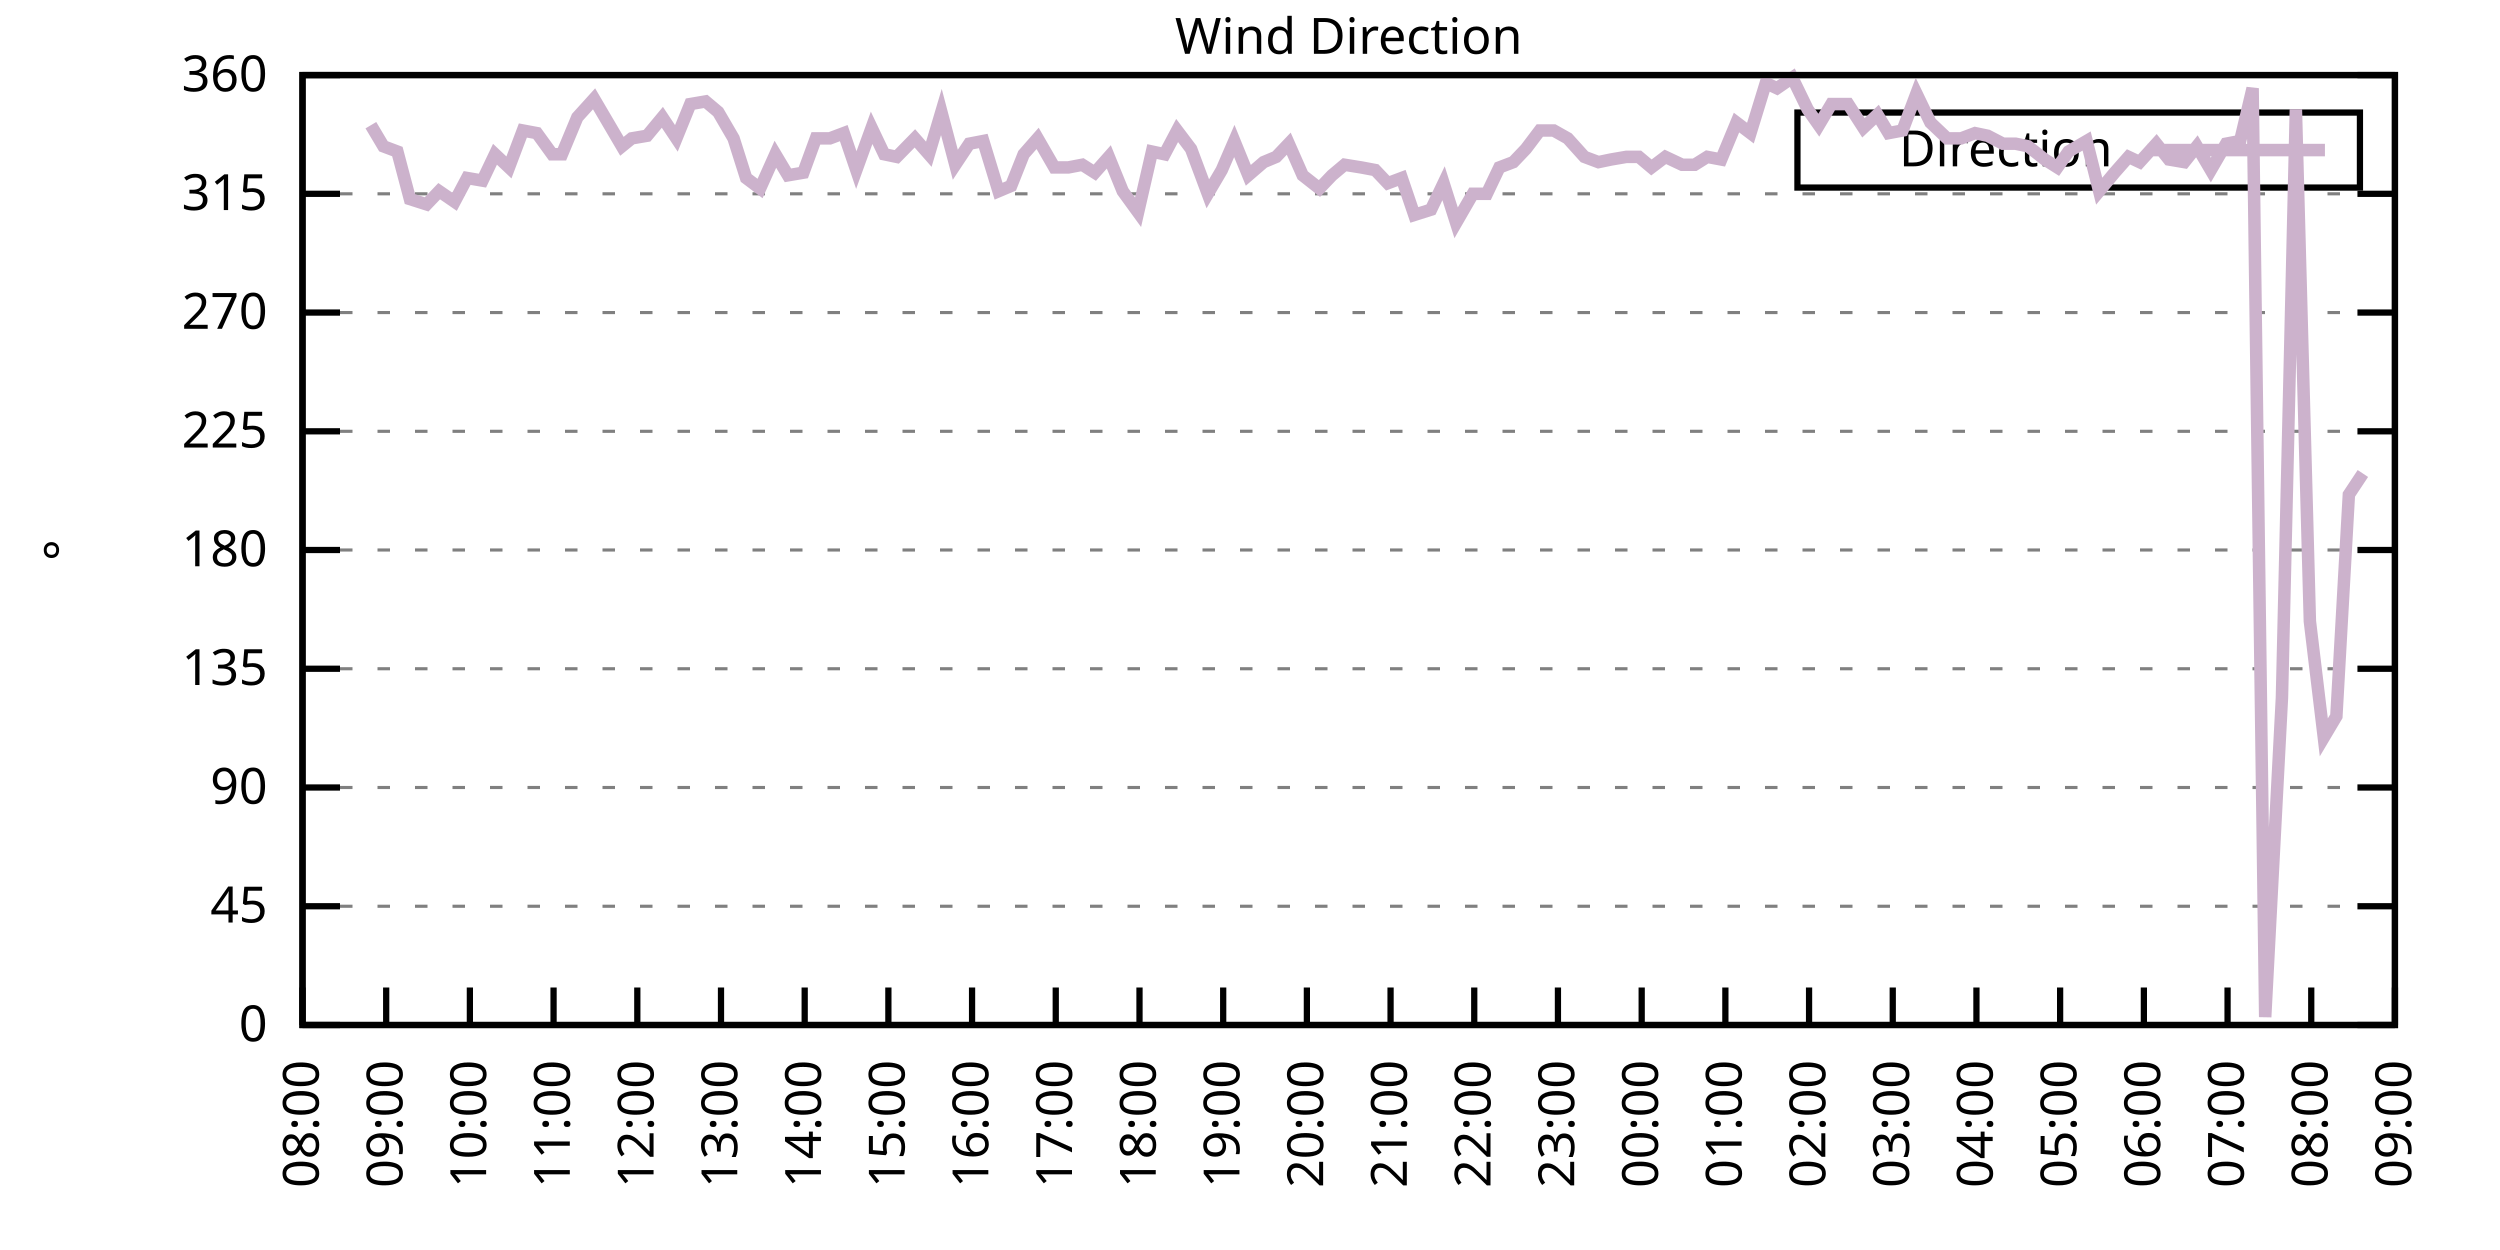
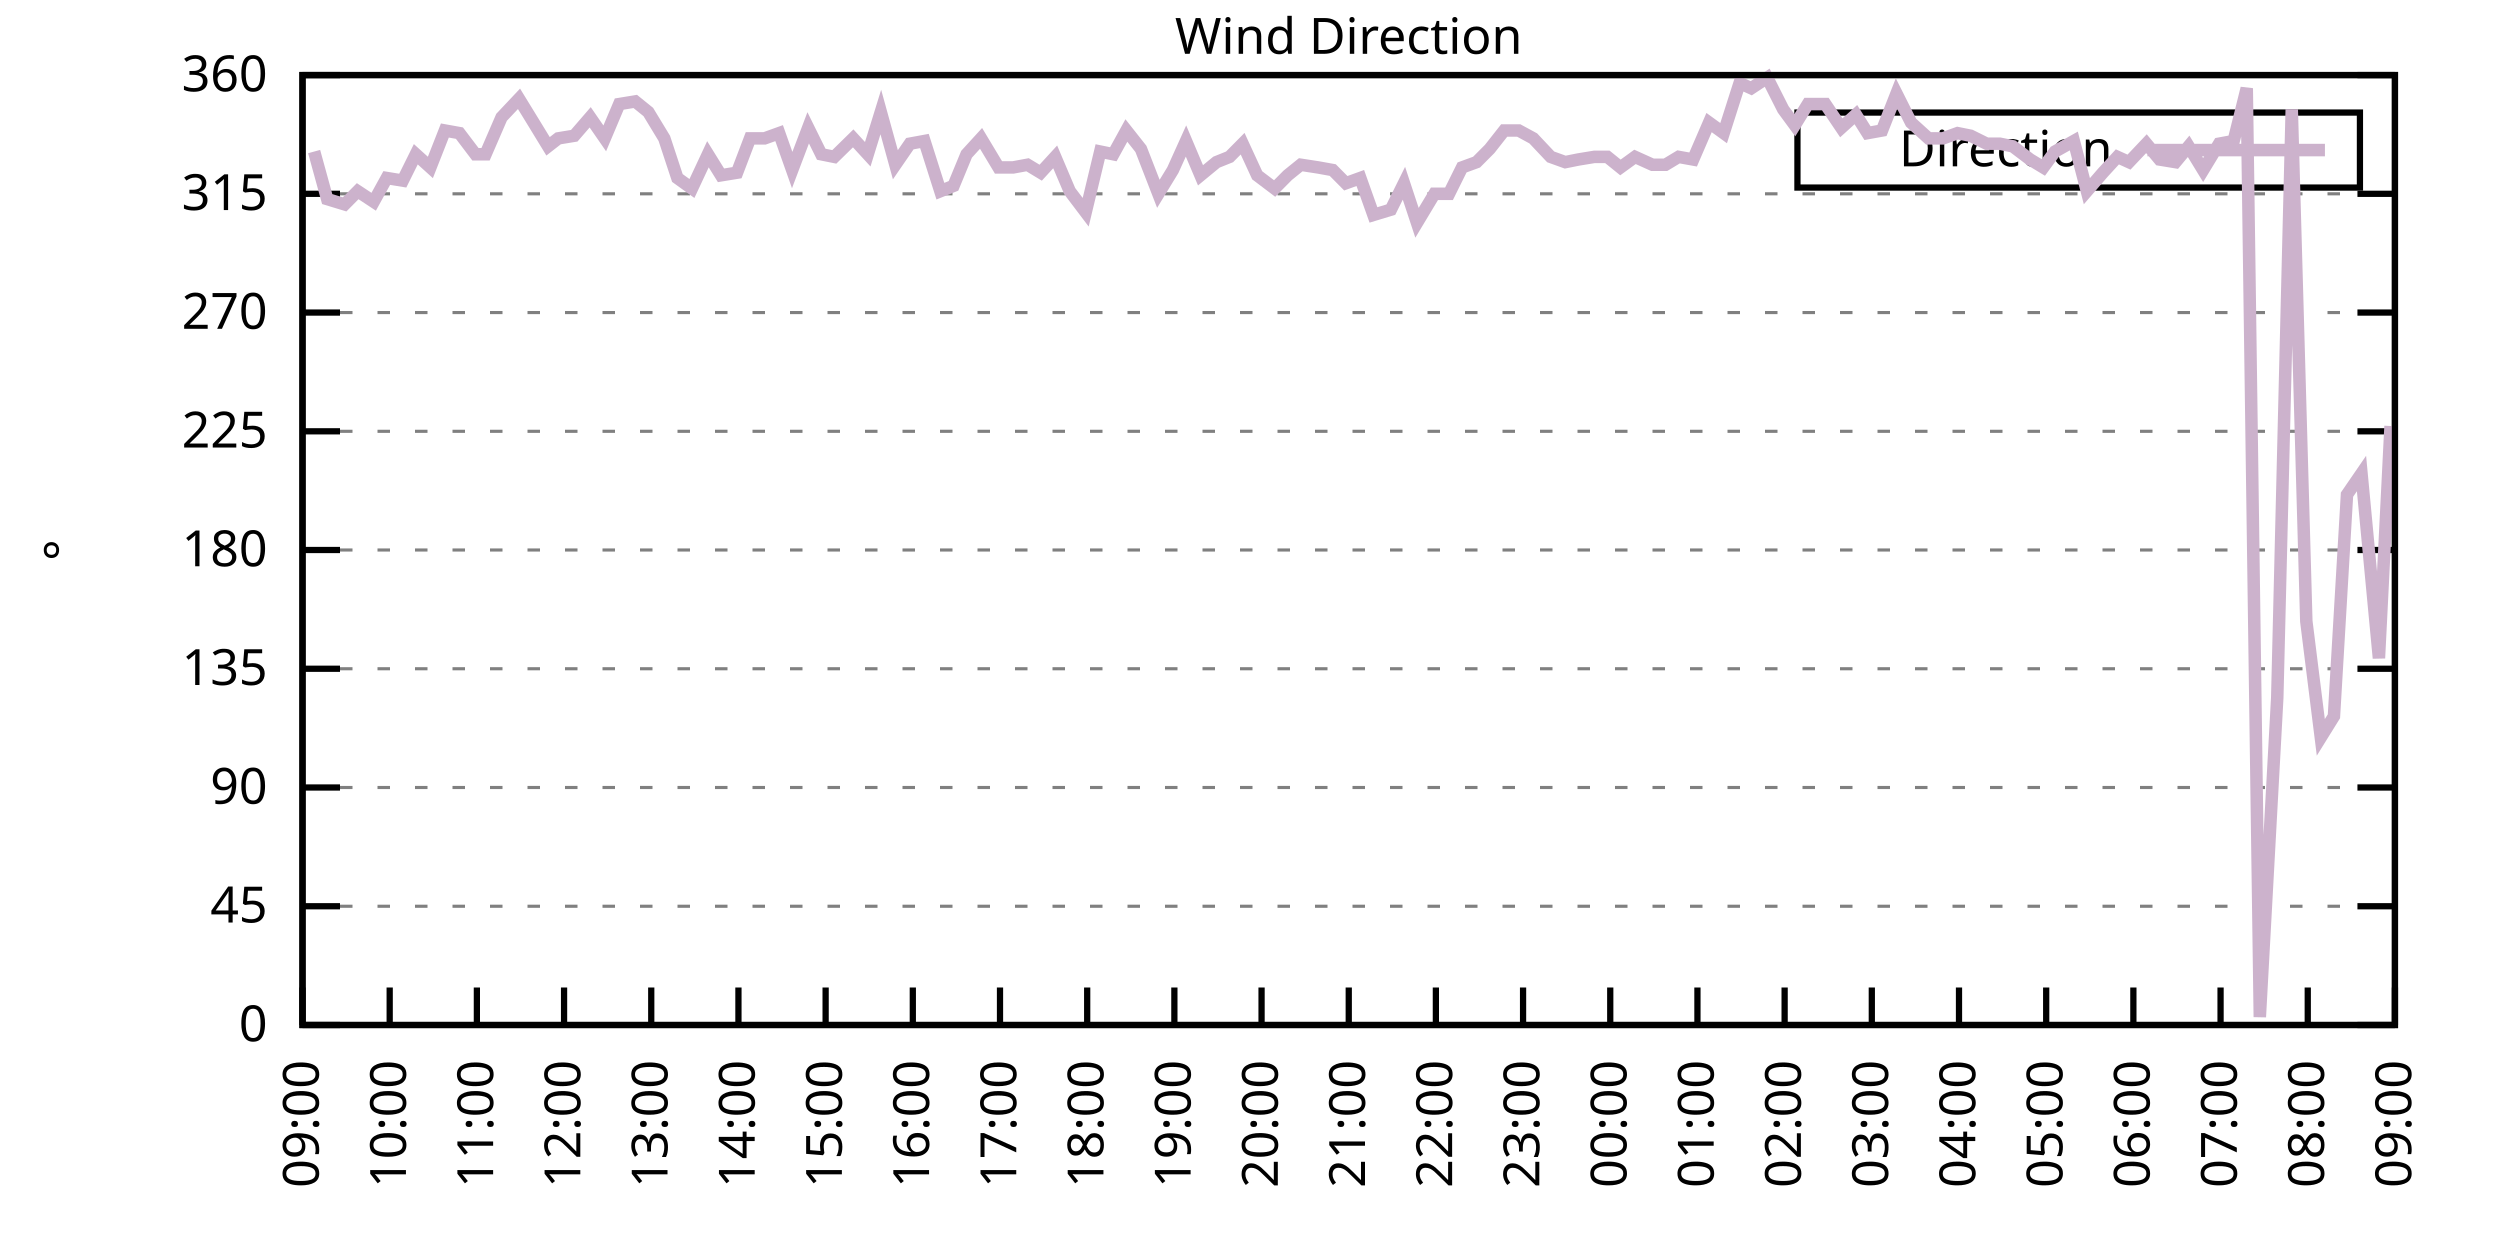
<svg xmlns="http://www.w3.org/2000/svg" xmlns:xlink="http://www.w3.org/1999/xlink" width="400" height="200" viewBox="0 0 400 200">
  <g id="gnuplot_canvas">
    <rect x="0" y="0" width="400" height="200" fill="none" />
    <defs>
      <circle id="gpDot" r="0.5" stroke-width="0.5" stroke="currentColor" />
      <path id="gpPt0" stroke-width="0.333" stroke="currentColor" d="M-1,0 h2 M0,-1 v2" />
      <path id="gpPt1" stroke-width="0.333" stroke="currentColor" d="M-1,-1 L1,1 M1,-1 L-1,1" />
      <path id="gpPt2" stroke-width="0.333" stroke="currentColor" d="M-1,0 L1,0 M0,-1 L0,1 M-1,-1 L1,1 M-1,1 L1,-1" />
      <rect id="gpPt3" stroke-width="0.333" stroke="currentColor" x="-1" y="-1" width="2" height="2" />
      <rect id="gpPt4" stroke-width="0.333" stroke="currentColor" fill="currentColor" x="-1" y="-1" width="2" height="2" />
      <circle id="gpPt5" stroke-width="0.333" stroke="currentColor" cx="0" cy="0" r="1" />
      <use xlink:href="#gpPt5" id="gpPt6" fill="currentColor" stroke="none" />
      <path id="gpPt7" stroke-width="0.333" stroke="currentColor" d="M0,-1.33 L-1.33,0.67 L1.33,0.67 z" />
      <use xlink:href="#gpPt7" id="gpPt8" fill="currentColor" stroke="none" />
      <use xlink:href="#gpPt7" id="gpPt9" stroke="currentColor" transform="rotate(180)" />
      <use xlink:href="#gpPt9" id="gpPt10" fill="currentColor" stroke="none" />
      <use xlink:href="#gpPt3" id="gpPt11" stroke="currentColor" transform="rotate(45)" />
      <use xlink:href="#gpPt11" id="gpPt12" fill="currentColor" stroke="none" />
      <path id="gpPt13" stroke-width="0.333" stroke="currentColor" d="M0,1.330 L1.265,0.411 L0.782,-1.067 L-0.782,-1.076 L-1.265,0.411 z" />
      <use xlink:href="#gpPt13" id="gpPt14" fill="currentColor" stroke="none" />
      <filter id="textbox" filterUnits="objectBoundingBox" x="0" y="0" height="1" width="1">
        <feFlood flood-color="white" flood-opacity="1" result="bgnd" />
        <feComposite in="SourceGraphic" in2="bgnd" operator="atop" />
      </filter>
      <filter id="greybox" filterUnits="objectBoundingBox" x="0" y="0" height="1" width="1">
        <feFlood flood-color="lightgrey" flood-opacity="1" result="grey" />
        <feComposite in="SourceGraphic" in2="grey" operator="atop" />
      </filter>
    </defs>
    <g fill="none" color="white" stroke="currentColor" stroke-width="1.00" stroke-linecap="butt" stroke-linejoin="miter">
</g>
    <g fill="none" color="black" stroke="currentColor" stroke-width="1.00" stroke-linecap="butt" stroke-linejoin="miter">
      <g stroke="none" shape-rendering="crispEdges">
        <polygon fill="rgb(255, 255, 255)" points="48.40,164.00 383.18,164.00 383.18,12.02 48.40,12.02 " />
      </g>
    </g>
    <g fill="none" color="black" stroke="currentColor" stroke-width="1.00" stroke-linecap="butt" stroke-linejoin="miter">
</g>
    <g fill="none" color="black" stroke="black" stroke-width="0.50" stroke-linecap="butt" stroke-linejoin="miter">
</g>
    <g fill="none" color="gray" stroke="currentColor" stroke-width="0.50" stroke-linecap="butt" stroke-linejoin="miter">
      <path stroke="gray" stroke-dasharray="2,4" class="gridline" d="M48.40,164.00 L383.19,164.00  " />
    </g>
    <g fill="none" color="gray" stroke="gray" stroke-width="1.00" stroke-linecap="butt" stroke-linejoin="miter">
</g>
    <g fill="none" color="black" stroke="currentColor" stroke-width="1.00" stroke-linecap="butt" stroke-linejoin="miter">
      <path stroke="black" d="M48.40,164.00 L54.40,164.00 M383.19,164.00 L377.19,164.00  " />
      <g transform="translate(42.80,166.60)" stroke="none" fill="black" font-family="Sans" font-size="8.00" text-anchor="end">
        <text>
          <tspan font-family="Sans"> 0</tspan>
        </text>
      </g>
    </g>
    <g fill="none" color="black" stroke="currentColor" stroke-width="1.00" stroke-linecap="butt" stroke-linejoin="miter">
</g>
    <g fill="none" color="black" stroke="black" stroke-width="0.50" stroke-linecap="butt" stroke-linejoin="miter">
</g>
    <g fill="none" color="gray" stroke="currentColor" stroke-width="0.50" stroke-linecap="butt" stroke-linejoin="miter">
      <path stroke="gray" stroke-dasharray="2,4" class="gridline" d="M48.40,145.00 L383.19,145.00  " />
    </g>
    <g fill="none" color="gray" stroke="gray" stroke-width="1.00" stroke-linecap="butt" stroke-linejoin="miter">
</g>
    <g fill="none" color="black" stroke="currentColor" stroke-width="1.00" stroke-linecap="butt" stroke-linejoin="miter">
      <path stroke="black" d="M48.40,145.00 L54.40,145.00 M383.19,145.00 L377.19,145.00  " />
      <g transform="translate(42.80,147.60)" stroke="none" fill="black" font-family="Sans" font-size="8.00" text-anchor="end">
        <text>
          <tspan font-family="Sans"> 45</tspan>
        </text>
      </g>
    </g>
    <g fill="none" color="black" stroke="currentColor" stroke-width="1.00" stroke-linecap="butt" stroke-linejoin="miter">
</g>
    <g fill="none" color="black" stroke="black" stroke-width="0.50" stroke-linecap="butt" stroke-linejoin="miter">
</g>
    <g fill="none" color="gray" stroke="currentColor" stroke-width="0.50" stroke-linecap="butt" stroke-linejoin="miter">
      <path stroke="gray" stroke-dasharray="2,4" class="gridline" d="M48.40,126.00 L383.19,126.00  " />
    </g>
    <g fill="none" color="gray" stroke="gray" stroke-width="1.00" stroke-linecap="butt" stroke-linejoin="miter">
</g>
    <g fill="none" color="black" stroke="currentColor" stroke-width="1.00" stroke-linecap="butt" stroke-linejoin="miter">
      <path stroke="black" d="M48.40,126.00 L54.40,126.00 M383.19,126.00 L377.19,126.00  " />
      <g transform="translate(42.80,128.60)" stroke="none" fill="black" font-family="Sans" font-size="8.00" text-anchor="end">
        <text>
          <tspan font-family="Sans"> 90</tspan>
        </text>
      </g>
    </g>
    <g fill="none" color="black" stroke="currentColor" stroke-width="1.00" stroke-linecap="butt" stroke-linejoin="miter">
</g>
    <g fill="none" color="black" stroke="black" stroke-width="0.50" stroke-linecap="butt" stroke-linejoin="miter">
</g>
    <g fill="none" color="gray" stroke="currentColor" stroke-width="0.50" stroke-linecap="butt" stroke-linejoin="miter">
      <path stroke="gray" stroke-dasharray="2,4" class="gridline" d="M48.40,107.00 L383.19,107.00  " />
    </g>
    <g fill="none" color="gray" stroke="gray" stroke-width="1.00" stroke-linecap="butt" stroke-linejoin="miter">
</g>
    <g fill="none" color="black" stroke="currentColor" stroke-width="1.00" stroke-linecap="butt" stroke-linejoin="miter">
      <path stroke="black" d="M48.40,107.00 L54.40,107.00 M383.19,107.00 L377.19,107.00  " />
      <g transform="translate(42.80,109.60)" stroke="none" fill="black" font-family="Sans" font-size="8.00" text-anchor="end">
        <text>
          <tspan font-family="Sans"> 135</tspan>
        </text>
      </g>
    </g>
    <g fill="none" color="black" stroke="currentColor" stroke-width="1.00" stroke-linecap="butt" stroke-linejoin="miter">
</g>
    <g fill="none" color="black" stroke="black" stroke-width="0.50" stroke-linecap="butt" stroke-linejoin="miter">
</g>
    <g fill="none" color="gray" stroke="currentColor" stroke-width="0.50" stroke-linecap="butt" stroke-linejoin="miter">
      <path stroke="gray" stroke-dasharray="2,4" class="gridline" d="M48.40,88.00 L383.19,88.00  " />
    </g>
    <g fill="none" color="gray" stroke="gray" stroke-width="1.00" stroke-linecap="butt" stroke-linejoin="miter">
</g>
    <g fill="none" color="black" stroke="currentColor" stroke-width="1.00" stroke-linecap="butt" stroke-linejoin="miter">
      <path stroke="black" d="M48.40,88.00 L54.40,88.00 M383.19,88.00 L377.19,88.00  " />
      <g transform="translate(42.80,90.60)" stroke="none" fill="black" font-family="Sans" font-size="8.00" text-anchor="end">
        <text>
          <tspan font-family="Sans"> 180</tspan>
        </text>
      </g>
    </g>
    <g fill="none" color="black" stroke="currentColor" stroke-width="1.00" stroke-linecap="butt" stroke-linejoin="miter">
</g>
    <g fill="none" color="black" stroke="black" stroke-width="0.50" stroke-linecap="butt" stroke-linejoin="miter">
</g>
    <g fill="none" color="gray" stroke="currentColor" stroke-width="0.50" stroke-linecap="butt" stroke-linejoin="miter">
      <path stroke="gray" stroke-dasharray="2,4" class="gridline" d="M48.40,69.01 L383.19,69.01  " />
    </g>
    <g fill="none" color="gray" stroke="gray" stroke-width="1.00" stroke-linecap="butt" stroke-linejoin="miter">
</g>
    <g fill="none" color="black" stroke="currentColor" stroke-width="1.00" stroke-linecap="butt" stroke-linejoin="miter">
      <path stroke="black" d="M48.40,69.01 L54.40,69.01 M383.19,69.01 L377.19,69.01  " />
      <g transform="translate(42.80,71.61)" stroke="none" fill="black" font-family="Sans" font-size="8.00" text-anchor="end">
        <text>
          <tspan font-family="Sans"> 225</tspan>
        </text>
      </g>
    </g>
    <g fill="none" color="black" stroke="currentColor" stroke-width="1.00" stroke-linecap="butt" stroke-linejoin="miter">
</g>
    <g fill="none" color="black" stroke="black" stroke-width="0.50" stroke-linecap="butt" stroke-linejoin="miter">
</g>
    <g fill="none" color="gray" stroke="currentColor" stroke-width="0.50" stroke-linecap="butt" stroke-linejoin="miter">
      <path stroke="gray" stroke-dasharray="2,4" class="gridline" d="M48.40,50.01 L383.19,50.01  " />
    </g>
    <g fill="none" color="gray" stroke="gray" stroke-width="1.00" stroke-linecap="butt" stroke-linejoin="miter">
</g>
    <g fill="none" color="black" stroke="currentColor" stroke-width="1.00" stroke-linecap="butt" stroke-linejoin="miter">
      <path stroke="black" d="M48.40,50.01 L54.40,50.01 M383.19,50.01 L377.19,50.01  " />
      <g transform="translate(42.80,52.61)" stroke="none" fill="black" font-family="Sans" font-size="8.00" text-anchor="end">
        <text>
          <tspan font-family="Sans"> 270</tspan>
        </text>
      </g>
    </g>
    <g fill="none" color="black" stroke="currentColor" stroke-width="1.00" stroke-linecap="butt" stroke-linejoin="miter">
</g>
    <g fill="none" color="black" stroke="black" stroke-width="0.50" stroke-linecap="butt" stroke-linejoin="miter">
</g>
    <g fill="none" color="gray" stroke="currentColor" stroke-width="0.50" stroke-linecap="butt" stroke-linejoin="miter">
      <path stroke="gray" stroke-dasharray="2,4" class="gridline" d="M48.40,31.01 L383.19,31.01  " />
    </g>
    <g fill="none" color="gray" stroke="gray" stroke-width="1.00" stroke-linecap="butt" stroke-linejoin="miter">
</g>
    <g fill="none" color="black" stroke="currentColor" stroke-width="1.00" stroke-linecap="butt" stroke-linejoin="miter">
      <path stroke="black" d="M48.40,31.01 L54.40,31.01 M383.19,31.01 L377.19,31.01  " />
      <g transform="translate(42.80,33.61)" stroke="none" fill="black" font-family="Sans" font-size="8.00" text-anchor="end">
        <text>
          <tspan font-family="Sans"> 315</tspan>
        </text>
      </g>
    </g>
    <g fill="none" color="black" stroke="currentColor" stroke-width="1.00" stroke-linecap="butt" stroke-linejoin="miter">
</g>
    <g fill="none" color="black" stroke="black" stroke-width="0.50" stroke-linecap="butt" stroke-linejoin="miter">
</g>
    <g fill="none" color="gray" stroke="currentColor" stroke-width="0.50" stroke-linecap="butt" stroke-linejoin="miter">
      <path stroke="gray" stroke-dasharray="2,4" class="gridline" d="M48.40,12.01 L383.19,12.01  " />
    </g>
    <g fill="none" color="gray" stroke="gray" stroke-width="1.00" stroke-linecap="butt" stroke-linejoin="miter">
</g>
    <g fill="none" color="black" stroke="currentColor" stroke-width="1.00" stroke-linecap="butt" stroke-linejoin="miter">
      <path stroke="black" d="M48.40,12.01 L54.40,12.01 M383.19,12.01 L377.19,12.01  " />
      <g transform="translate(42.80,14.61)" stroke="none" fill="black" font-family="Sans" font-size="8.00" text-anchor="end">
        <text>
          <tspan font-family="Sans"> 360</tspan>
        </text>
      </g>
    </g>
    <g fill="none" color="black" stroke="currentColor" stroke-width="1.00" stroke-linecap="butt" stroke-linejoin="miter">
      <path stroke="black" d="M48.40,164.00 L48.40,158.00  " />
      <g transform="translate(51.00,169.60) rotate(270.00)" stroke="none" fill="black" font-family="Sans" font-size="8.00" text-anchor="end">
        <text>
-           <tspan font-family="Sans">08:00</tspan>
-         </text>
-       </g>
-     </g>
-     <g fill="none" color="black" stroke="currentColor" stroke-width="1.00" stroke-linecap="butt" stroke-linejoin="miter">
-       <path stroke="black" d="M61.79,164.00 L61.79,158.00  " />
-       <g transform="translate(64.39,169.60) rotate(270.00)" stroke="none" fill="black" font-family="Sans" font-size="8.00" text-anchor="end">
-         <text>
          <tspan font-family="Sans">09:00</tspan>
        </text>
      </g>
    </g>
    <g fill="none" color="black" stroke="currentColor" stroke-width="1.00" stroke-linecap="butt" stroke-linejoin="miter">
-       <path stroke="black" d="M75.18,164.00 L75.18,158.00  " />
-       <g transform="translate(77.78,169.60) rotate(270.00)" stroke="none" fill="black" font-family="Sans" font-size="8.00" text-anchor="end">
+       <path stroke="black" d="M62.35,164.00 L62.35,158.00  " />
+       <g transform="translate(64.95,169.60) rotate(270.00)" stroke="none" fill="black" font-family="Sans" font-size="8.00" text-anchor="end">
        <text>
          <tspan font-family="Sans">10:00</tspan>
        </text>
      </g>
    </g>
    <g fill="none" color="black" stroke="currentColor" stroke-width="1.00" stroke-linecap="butt" stroke-linejoin="miter">
-       <path stroke="black" d="M88.57,164.00 L88.57,158.00  " />
-       <g transform="translate(91.17,169.60) rotate(270.00)" stroke="none" fill="black" font-family="Sans" font-size="8.00" text-anchor="end">
+       <path stroke="black" d="M76.30,164.00 L76.30,158.00  " />
+       <g transform="translate(78.90,169.60) rotate(270.00)" stroke="none" fill="black" font-family="Sans" font-size="8.00" text-anchor="end">
        <text>
          <tspan font-family="Sans">11:00</tspan>
        </text>
      </g>
    </g>
    <g fill="none" color="black" stroke="currentColor" stroke-width="1.00" stroke-linecap="butt" stroke-linejoin="miter">
-       <path stroke="black" d="M101.97,164.00 L101.97,158.00  " />
-       <g transform="translate(104.57,169.60) rotate(270.00)" stroke="none" fill="black" font-family="Sans" font-size="8.00" text-anchor="end">
+       <path stroke="black" d="M90.25,164.00 L90.25,158.00  " />
+       <g transform="translate(92.85,169.60) rotate(270.00)" stroke="none" fill="black" font-family="Sans" font-size="8.00" text-anchor="end">
        <text>
          <tspan font-family="Sans">12:00</tspan>
        </text>
      </g>
    </g>
    <g fill="none" color="black" stroke="currentColor" stroke-width="1.00" stroke-linecap="butt" stroke-linejoin="miter">
-       <path stroke="black" d="M115.36,164.00 L115.36,158.00  " />
-       <g transform="translate(117.96,169.60) rotate(270.00)" stroke="none" fill="black" font-family="Sans" font-size="8.00" text-anchor="end">
+       <path stroke="black" d="M104.20,164.00 L104.20,158.00  " />
+       <g transform="translate(106.80,169.60) rotate(270.00)" stroke="none" fill="black" font-family="Sans" font-size="8.00" text-anchor="end">
        <text>
          <tspan font-family="Sans">13:00</tspan>
        </text>
      </g>
    </g>
    <g fill="none" color="black" stroke="currentColor" stroke-width="1.00" stroke-linecap="butt" stroke-linejoin="miter">
-       <path stroke="black" d="M128.75,164.00 L128.75,158.00  " />
-       <g transform="translate(131.35,169.60) rotate(270.00)" stroke="none" fill="black" font-family="Sans" font-size="8.00" text-anchor="end">
+       <path stroke="black" d="M118.15,164.00 L118.15,158.00  " />
+       <g transform="translate(120.75,169.60) rotate(270.00)" stroke="none" fill="black" font-family="Sans" font-size="8.00" text-anchor="end">
        <text>
          <tspan font-family="Sans">14:00</tspan>
        </text>
      </g>
    </g>
    <g fill="none" color="black" stroke="currentColor" stroke-width="1.00" stroke-linecap="butt" stroke-linejoin="miter">
-       <path stroke="black" d="M142.14,164.00 L142.14,158.00  " />
-       <g transform="translate(144.74,169.60) rotate(270.00)" stroke="none" fill="black" font-family="Sans" font-size="8.00" text-anchor="end">
+       <path stroke="black" d="M132.10,164.00 L132.10,158.00  " />
+       <g transform="translate(134.70,169.60) rotate(270.00)" stroke="none" fill="black" font-family="Sans" font-size="8.00" text-anchor="end">
        <text>
          <tspan font-family="Sans">15:00</tspan>
        </text>
      </g>
    </g>
    <g fill="none" color="black" stroke="currentColor" stroke-width="1.00" stroke-linecap="butt" stroke-linejoin="miter">
-       <path stroke="black" d="M155.53,164.00 L155.53,158.00  " />
-       <g transform="translate(158.13,169.60) rotate(270.00)" stroke="none" fill="black" font-family="Sans" font-size="8.00" text-anchor="end">
+       <path stroke="black" d="M146.05,164.00 L146.05,158.00  " />
+       <g transform="translate(148.65,169.60) rotate(270.00)" stroke="none" fill="black" font-family="Sans" font-size="8.00" text-anchor="end">
        <text>
          <tspan font-family="Sans">16:00</tspan>
        </text>
      </g>
    </g>
    <g fill="none" color="black" stroke="currentColor" stroke-width="1.00" stroke-linecap="butt" stroke-linejoin="miter">
-       <path stroke="black" d="M168.92,164.00 L168.92,158.00  " />
-       <g transform="translate(171.52,169.60) rotate(270.00)" stroke="none" fill="black" font-family="Sans" font-size="8.00" text-anchor="end">
+       <path stroke="black" d="M160.00,164.00 L160.00,158.00  " />
+       <g transform="translate(162.60,169.60) rotate(270.00)" stroke="none" fill="black" font-family="Sans" font-size="8.00" text-anchor="end">
        <text>
          <tspan font-family="Sans">17:00</tspan>
        </text>
      </g>
    </g>
    <g fill="none" color="black" stroke="currentColor" stroke-width="1.00" stroke-linecap="butt" stroke-linejoin="miter">
-       <path stroke="black" d="M182.32,164.00 L182.32,158.00  " />
-       <g transform="translate(184.92,169.60) rotate(270.00)" stroke="none" fill="black" font-family="Sans" font-size="8.00" text-anchor="end">
+       <path stroke="black" d="M173.95,164.00 L173.95,158.00  " />
+       <g transform="translate(176.55,169.60) rotate(270.00)" stroke="none" fill="black" font-family="Sans" font-size="8.00" text-anchor="end">
        <text>
          <tspan font-family="Sans">18:00</tspan>
        </text>
      </g>
    </g>
    <g fill="none" color="black" stroke="currentColor" stroke-width="1.00" stroke-linecap="butt" stroke-linejoin="miter">
-       <path stroke="black" d="M195.71,164.00 L195.71,158.00  " />
-       <g transform="translate(198.31,169.60) rotate(270.00)" stroke="none" fill="black" font-family="Sans" font-size="8.00" text-anchor="end">
+       <path stroke="black" d="M187.90,164.00 L187.90,158.00  " />
+       <g transform="translate(190.50,169.60) rotate(270.00)" stroke="none" fill="black" font-family="Sans" font-size="8.00" text-anchor="end">
        <text>
          <tspan font-family="Sans">19:00</tspan>
        </text>
      </g>
    </g>
    <g fill="none" color="black" stroke="currentColor" stroke-width="1.00" stroke-linecap="butt" stroke-linejoin="miter">
-       <path stroke="black" d="M209.10,164.00 L209.10,158.00  " />
-       <g transform="translate(211.70,169.60) rotate(270.00)" stroke="none" fill="black" font-family="Sans" font-size="8.00" text-anchor="end">
+       <path stroke="black" d="M201.85,164.00 L201.85,158.00  " />
+       <g transform="translate(204.45,169.60) rotate(270.00)" stroke="none" fill="black" font-family="Sans" font-size="8.00" text-anchor="end">
        <text>
          <tspan font-family="Sans">20:00</tspan>
        </text>
      </g>
    </g>
    <g fill="none" color="black" stroke="currentColor" stroke-width="1.00" stroke-linecap="butt" stroke-linejoin="miter">
-       <path stroke="black" d="M222.49,164.00 L222.49,158.00  " />
-       <g transform="translate(225.09,169.60) rotate(270.00)" stroke="none" fill="black" font-family="Sans" font-size="8.00" text-anchor="end">
+       <path stroke="black" d="M215.80,164.00 L215.80,158.00  " />
+       <g transform="translate(218.40,169.60) rotate(270.00)" stroke="none" fill="black" font-family="Sans" font-size="8.00" text-anchor="end">
        <text>
          <tspan font-family="Sans">21:00</tspan>
        </text>
      </g>
    </g>
    <g fill="none" color="black" stroke="currentColor" stroke-width="1.00" stroke-linecap="butt" stroke-linejoin="miter">
-       <path stroke="black" d="M235.88,164.00 L235.88,158.00  " />
-       <g transform="translate(238.48,169.60) rotate(270.00)" stroke="none" fill="black" font-family="Sans" font-size="8.00" text-anchor="end">
+       <path stroke="black" d="M229.74,164.00 L229.74,158.00  " />
+       <g transform="translate(232.34,169.60) rotate(270.00)" stroke="none" fill="black" font-family="Sans" font-size="8.00" text-anchor="end">
        <text>
          <tspan font-family="Sans">22:00</tspan>
        </text>
      </g>
    </g>
    <g fill="none" color="black" stroke="currentColor" stroke-width="1.00" stroke-linecap="butt" stroke-linejoin="miter">
-       <path stroke="black" d="M249.27,164.00 L249.27,158.00  " />
-       <g transform="translate(251.87,169.60) rotate(270.00)" stroke="none" fill="black" font-family="Sans" font-size="8.00" text-anchor="end">
+       <path stroke="black" d="M243.69,164.00 L243.69,158.00  " />
+       <g transform="translate(246.29,169.60) rotate(270.00)" stroke="none" fill="black" font-family="Sans" font-size="8.00" text-anchor="end">
        <text>
          <tspan font-family="Sans">23:00</tspan>
        </text>
      </g>
    </g>
    <g fill="none" color="black" stroke="currentColor" stroke-width="1.00" stroke-linecap="butt" stroke-linejoin="miter">
-       <path stroke="black" d="M262.67,164.00 L262.67,158.00  " />
-       <g transform="translate(265.27,169.60) rotate(270.00)" stroke="none" fill="black" font-family="Sans" font-size="8.00" text-anchor="end">
+       <path stroke="black" d="M257.64,164.00 L257.64,158.00  " />
+       <g transform="translate(260.24,169.60) rotate(270.00)" stroke="none" fill="black" font-family="Sans" font-size="8.00" text-anchor="end">
        <text>
          <tspan font-family="Sans">00:00</tspan>
        </text>
      </g>
    </g>
    <g fill="none" color="black" stroke="currentColor" stroke-width="1.00" stroke-linecap="butt" stroke-linejoin="miter">
-       <path stroke="black" d="M276.06,164.00 L276.06,158.00  " />
-       <g transform="translate(278.66,169.60) rotate(270.00)" stroke="none" fill="black" font-family="Sans" font-size="8.00" text-anchor="end">
+       <path stroke="black" d="M271.59,164.00 L271.59,158.00  " />
+       <g transform="translate(274.19,169.60) rotate(270.00)" stroke="none" fill="black" font-family="Sans" font-size="8.00" text-anchor="end">
        <text>
          <tspan font-family="Sans">01:00</tspan>
        </text>
      </g>
    </g>
    <g fill="none" color="black" stroke="currentColor" stroke-width="1.00" stroke-linecap="butt" stroke-linejoin="miter">
-       <path stroke="black" d="M289.45,164.00 L289.45,158.00  " />
-       <g transform="translate(292.05,169.60) rotate(270.00)" stroke="none" fill="black" font-family="Sans" font-size="8.00" text-anchor="end">
+       <path stroke="black" d="M285.54,164.00 L285.54,158.00  " />
+       <g transform="translate(288.14,169.60) rotate(270.00)" stroke="none" fill="black" font-family="Sans" font-size="8.00" text-anchor="end">
        <text>
          <tspan font-family="Sans">02:00</tspan>
        </text>
      </g>
    </g>
    <g fill="none" color="black" stroke="currentColor" stroke-width="1.00" stroke-linecap="butt" stroke-linejoin="miter">
-       <path stroke="black" d="M302.84,164.00 L302.84,158.00  " />
-       <g transform="translate(305.44,169.60) rotate(270.00)" stroke="none" fill="black" font-family="Sans" font-size="8.00" text-anchor="end">
+       <path stroke="black" d="M299.49,164.00 L299.49,158.00  " />
+       <g transform="translate(302.09,169.60) rotate(270.00)" stroke="none" fill="black" font-family="Sans" font-size="8.00" text-anchor="end">
        <text>
          <tspan font-family="Sans">03:00</tspan>
        </text>
      </g>
    </g>
    <g fill="none" color="black" stroke="currentColor" stroke-width="1.00" stroke-linecap="butt" stroke-linejoin="miter">
-       <path stroke="black" d="M316.23,164.00 L316.23,158.00  " />
-       <g transform="translate(318.83,169.60) rotate(270.00)" stroke="none" fill="black" font-family="Sans" font-size="8.00" text-anchor="end">
+       <path stroke="black" d="M313.44,164.00 L313.44,158.00  " />
+       <g transform="translate(316.04,169.60) rotate(270.00)" stroke="none" fill="black" font-family="Sans" font-size="8.00" text-anchor="end">
        <text>
          <tspan font-family="Sans">04:00</tspan>
        </text>
      </g>
    </g>
    <g fill="none" color="black" stroke="currentColor" stroke-width="1.00" stroke-linecap="butt" stroke-linejoin="miter">
-       <path stroke="black" d="M329.62,164.00 L329.62,158.00  " />
-       <g transform="translate(332.22,169.60) rotate(270.00)" stroke="none" fill="black" font-family="Sans" font-size="8.00" text-anchor="end">
+       <path stroke="black" d="M327.39,164.00 L327.39,158.00  " />
+       <g transform="translate(329.99,169.60) rotate(270.00)" stroke="none" fill="black" font-family="Sans" font-size="8.00" text-anchor="end">
        <text>
          <tspan font-family="Sans">05:00</tspan>
        </text>
      </g>
    </g>
    <g fill="none" color="black" stroke="currentColor" stroke-width="1.00" stroke-linecap="butt" stroke-linejoin="miter">
-       <path stroke="black" d="M343.02,164.00 L343.02,158.00  " />
-       <g transform="translate(345.62,169.60) rotate(270.00)" stroke="none" fill="black" font-family="Sans" font-size="8.00" text-anchor="end">
+       <path stroke="black" d="M341.34,164.00 L341.34,158.00  " />
+       <g transform="translate(343.94,169.60) rotate(270.00)" stroke="none" fill="black" font-family="Sans" font-size="8.00" text-anchor="end">
        <text>
          <tspan font-family="Sans">06:00</tspan>
        </text>
      </g>
    </g>
    <g fill="none" color="black" stroke="currentColor" stroke-width="1.00" stroke-linecap="butt" stroke-linejoin="miter">
-       <path stroke="black" d="M356.41,164.00 L356.41,158.00  " />
-       <g transform="translate(359.01,169.60) rotate(270.00)" stroke="none" fill="black" font-family="Sans" font-size="8.00" text-anchor="end">
+       <path stroke="black" d="M355.29,164.00 L355.29,158.00  " />
+       <g transform="translate(357.89,169.60) rotate(270.00)" stroke="none" fill="black" font-family="Sans" font-size="8.00" text-anchor="end">
        <text>
          <tspan font-family="Sans">07:00</tspan>
        </text>
      </g>
    </g>
    <g fill="none" color="black" stroke="currentColor" stroke-width="1.00" stroke-linecap="butt" stroke-linejoin="miter">
-       <path stroke="black" d="M369.80,164.00 L369.80,158.00  " />
-       <g transform="translate(372.40,169.60) rotate(270.00)" stroke="none" fill="black" font-family="Sans" font-size="8.00" text-anchor="end">
+       <path stroke="black" d="M369.24,164.00 L369.24,158.00  " />
+       <g transform="translate(371.84,169.60) rotate(270.00)" stroke="none" fill="black" font-family="Sans" font-size="8.00" text-anchor="end">
        <text>
          <tspan font-family="Sans">08:00</tspan>
        </text>
      </g>
    </g>
    <g fill="none" color="black" stroke="currentColor" stroke-width="1.00" stroke-linecap="butt" stroke-linejoin="miter">
      <path stroke="black" d="M383.19,164.00 L383.19,158.00  " />
      <g transform="translate(385.79,169.60) rotate(270.00)" stroke="none" fill="black" font-family="Sans" font-size="8.00" text-anchor="end">
        <text>
          <tspan font-family="Sans">09:00</tspan>
        </text>
      </g>
    </g>
    <g fill="none" color="black" stroke="currentColor" stroke-width="1.00" stroke-linecap="butt" stroke-linejoin="miter">
</g>
    <g fill="none" color="black" stroke="currentColor" stroke-width="1.00" stroke-linecap="butt" stroke-linejoin="miter">
      <path stroke="black" d="M48.40,12.01 L48.40,164.00 L383.19,164.00 L383.19,12.01 L48.40,12.01 Z  " />
    </g>
    <g fill="none" color="black" stroke="currentColor" stroke-width="1.00" stroke-linecap="butt" stroke-linejoin="miter">
</g>
    <g fill="none" color="black" stroke="currentColor" stroke-width="1.00" stroke-linecap="butt" stroke-linejoin="miter">
      <path stroke="black" d="M287.59,30.01 L287.59,18.01 L377.59,18.01 L377.59,30.01 L287.59,30.01 Z  " />
    </g>
    <g id="Wind_direction_plot_1">
      <g fill="none" color="white" stroke="black" stroke-width="2.00" stroke-linecap="butt" stroke-linejoin="miter">
</g>
      <g fill="none" color="black" stroke="currentColor" stroke-width="2.00" stroke-linecap="butt" stroke-linejoin="miter">
        <g transform="translate(337.99,26.61)" stroke="none" fill="black" font-family="Sans" font-size="8.00" text-anchor="end">
          <text>
            <tspan font-family="Sans">Direction</tspan>
          </text>
        </g>
      </g>
      <g fill="none" color="black" stroke="currentColor" stroke-width="2.00" stroke-linecap="butt" stroke-linejoin="miter">
-         <path stroke="rgb(204, 178, 204)" d="M343.59,24.01 L371.99,24.01 M59.34,20.03 L61.35,23.41 L63.58,24.25 L65.59,31.85 L68.26,32.70 L70.27,30.59   L72.73,32.28 L74.74,28.48 L77.19,28.90 L79.20,24.68 L81.43,26.79 L83.66,20.88 L85.90,21.30 L88.35,24.68   L89.91,24.68 L92.37,18.77 L95.05,15.81 L97.28,19.61 L99.51,23.41 L101.07,22.14 L103.53,21.72 L105.98,18.77   L108.22,22.14 L110.45,16.65 L112.90,16.23 L114.91,17.92 L117.37,22.14 L119.38,28.48 L121.61,30.16 L124.06,24.68   L126.07,28.05 L128.53,27.63 L130.54,22.14 L132.77,22.14 L135.00,21.30 L137.01,27.21 L139.46,20.45 L141.47,24.68   L143.48,25.10 L146.38,22.14 L148.61,24.68 L150.62,17.92 L152.85,26.36 L155.09,22.99 L157.32,22.56 L159.77,30.59   L161.78,29.74 L163.79,24.68 L166.02,22.14 L168.70,26.79 L170.93,26.79 L173.17,26.36 L175.17,27.63 L177.41,25.10   L179.64,30.59 L182.09,33.96 L184.32,24.25 L186.33,24.68 L188.34,20.88 L190.57,23.83 L193.25,31.01 L195.48,27.21   L197.49,22.56 L199.73,28.05 L202.18,25.94 L204.19,25.10 L206.20,22.99 L208.43,28.05 L211.11,30.16 L213.12,28.05   L215.13,26.36 L217.80,26.79 L220.04,27.21 L222.04,29.32 L224.28,28.48 L226.29,34.39 L228.96,33.54 L230.97,29.32   L232.98,35.65 L235.66,31.01 L237.89,31.01 L239.90,26.79 L242.13,25.94 L244.14,23.83 L246.37,20.88 L248.60,20.88   L250.84,22.14 L253.51,25.10 L255.75,25.94 L257.76,25.52 L260.21,25.10 L262.22,25.10 L264.23,26.79 L266.46,25.10   L269.14,26.36 L271.15,26.36 L273.16,25.10 L275.39,25.52 L277.84,19.61 L280.07,21.30 L282.53,13.28 L284.32,14.12   L286.77,12.43 L289.23,17.50 L291.01,20.03 L293.02,16.65 L295.70,16.65 L298.15,20.45 L300.39,18.34 L302.17,21.30   L304.40,20.88 L306.63,14.97 L308.87,19.61 L311.54,22.14 L313.78,22.14 L316.01,21.30 L318.02,21.72 L320.47,22.99   L322.48,22.99 L324.49,23.41 L327.17,25.52 L329.18,26.79 L330.96,24.25 L333.86,22.56 L335.87,30.59 L338.33,27.63   L340.56,25.10 L342.35,25.94 L345.02,22.99 L347.03,25.52 L349.49,25.94 L351.50,23.41 L353.73,27.21 L356.18,22.99   L358.42,22.56 L360.42,14.12 L362.43,162.73 L365.11,111.65 L367.34,17.50 L369.58,99.40 L371.81,117.98 L373.82,114.60   L375.82,79.14 L378.06,75.76  " />
+         <path stroke="rgb(204, 178, 204)" d="M343.59,24.01 L371.99,24.01 M50.26,24.25 L52.35,31.85 L55.14,32.70 L57.23,30.59 L59.79,32.28 L61.88,28.48   L64.44,28.90 L66.53,24.68 L68.86,26.79 L71.18,20.88 L73.51,21.30 L76.07,24.68 L77.69,24.68 L80.25,18.77   L83.04,15.81 L85.37,19.61 L87.69,23.41 L89.32,22.14 L91.88,21.72 L94.43,18.77 L96.76,22.14 L99.08,16.65   L101.64,16.23 L103.73,17.92 L106.29,22.14 L108.38,28.48 L110.71,30.16 L113.27,24.68 L115.36,28.05 L117.92,27.63   L120.01,22.14 L122.33,22.14 L124.66,21.30 L126.75,27.21 L129.31,20.45 L131.40,24.68 L133.49,25.10 L136.51,22.14   L138.84,24.68 L140.93,17.92 L143.26,26.36 L145.58,22.99 L147.91,22.56 L150.46,30.59 L152.56,29.74 L154.65,24.68   L156.97,22.14 L159.76,26.79 L162.09,26.79 L164.41,26.36 L166.51,27.63 L168.83,25.10 L171.16,30.59 L173.71,33.96   L176.04,24.25 L178.13,24.68 L180.22,20.88 L182.55,23.83 L185.34,31.01 L187.66,27.21 L189.76,22.56 L192.08,28.05   L194.64,25.94 L196.73,25.10 L198.82,22.99 L201.15,28.05 L203.94,30.16 L206.03,28.05 L208.12,26.36 L210.91,26.79   L213.24,27.21 L215.33,29.32 L217.65,28.48 L219.75,34.39 L222.54,33.54 L224.63,29.32 L226.72,35.65 L229.51,31.01   L231.84,31.01 L233.93,26.79 L236.25,25.94 L238.35,23.83 L240.67,20.88 L243.00,20.88 L245.32,22.14 L248.11,25.10   L250.44,25.94 L252.53,25.52 L255.09,25.10 L257.18,25.10 L259.27,26.79 L261.60,25.10 L264.39,26.36 L266.48,26.36   L268.57,25.10 L270.90,25.52 L273.45,19.61 L275.78,21.30 L278.34,13.28 L280.20,14.12 L282.75,12.43 L285.31,17.50   L287.17,20.03 L289.26,16.65 L292.05,16.65 L294.61,20.45 L296.94,18.34 L298.80,21.30 L301.12,20.88 L303.44,14.97   L305.77,19.61 L308.56,22.14 L310.88,22.14 L313.21,21.30 L315.30,21.72 L317.86,22.99 L319.95,22.99 L322.04,23.41   L324.83,25.52 L326.93,26.79 L328.79,24.25 L331.81,22.56 L333.90,30.59 L336.46,27.63 L338.78,25.10 L340.64,25.94   L343.43,22.99 L345.53,25.52 L348.08,25.94 L350.18,23.41 L352.50,27.21 L355.06,22.99 L357.38,22.56 L359.48,14.12   L361.57,162.73 L364.36,111.65 L366.68,17.50 L369.01,99.40 L371.33,117.98 L373.43,114.60 L375.52,79.14 L377.84,75.76   L380.63,105.31 L382.49,68.16  " />
      </g>
    </g>
    <g fill="none" color="black" stroke="currentColor" stroke-width="2.00" stroke-linecap="butt" stroke-linejoin="miter">
</g>
    <g fill="none" color="black" stroke="black" stroke-width="1.00" stroke-linecap="butt" stroke-linejoin="miter">
</g>
    <g fill="none" color="black" stroke="currentColor" stroke-width="1.00" stroke-linecap="butt" stroke-linejoin="miter">
      <path stroke="black" d="M48.40,12.01 L48.40,164.00 L383.19,164.00 L383.19,12.01 L48.40,12.01 Z  " />
      <g transform="translate(12.80,88.01) rotate(270.00)" stroke="none" fill="black" font-family="Sans" font-size="8.00" text-anchor="middle">
        <text>
          <tspan font-family="Sans">°</tspan>
        </text>
      </g>
    </g>
    <g fill="none" color="black" stroke="currentColor" stroke-width="1.00" stroke-linecap="butt" stroke-linejoin="miter">
</g>
    <g fill="none" color="black" stroke="currentColor" stroke-width="1.00" stroke-linecap="butt" stroke-linejoin="miter">
      <g transform="translate(215.79,8.61)" stroke="none" fill="black" font-family="Sans" font-size="8.00" text-anchor="middle">
        <text>
          <tspan font-family="Sans">Wind Direction</tspan>
        </text>
      </g>
    </g>
    <g fill="none" color="black" stroke="currentColor" stroke-width="1.00" stroke-linecap="butt" stroke-linejoin="miter">
</g>
  </g>
</svg>
